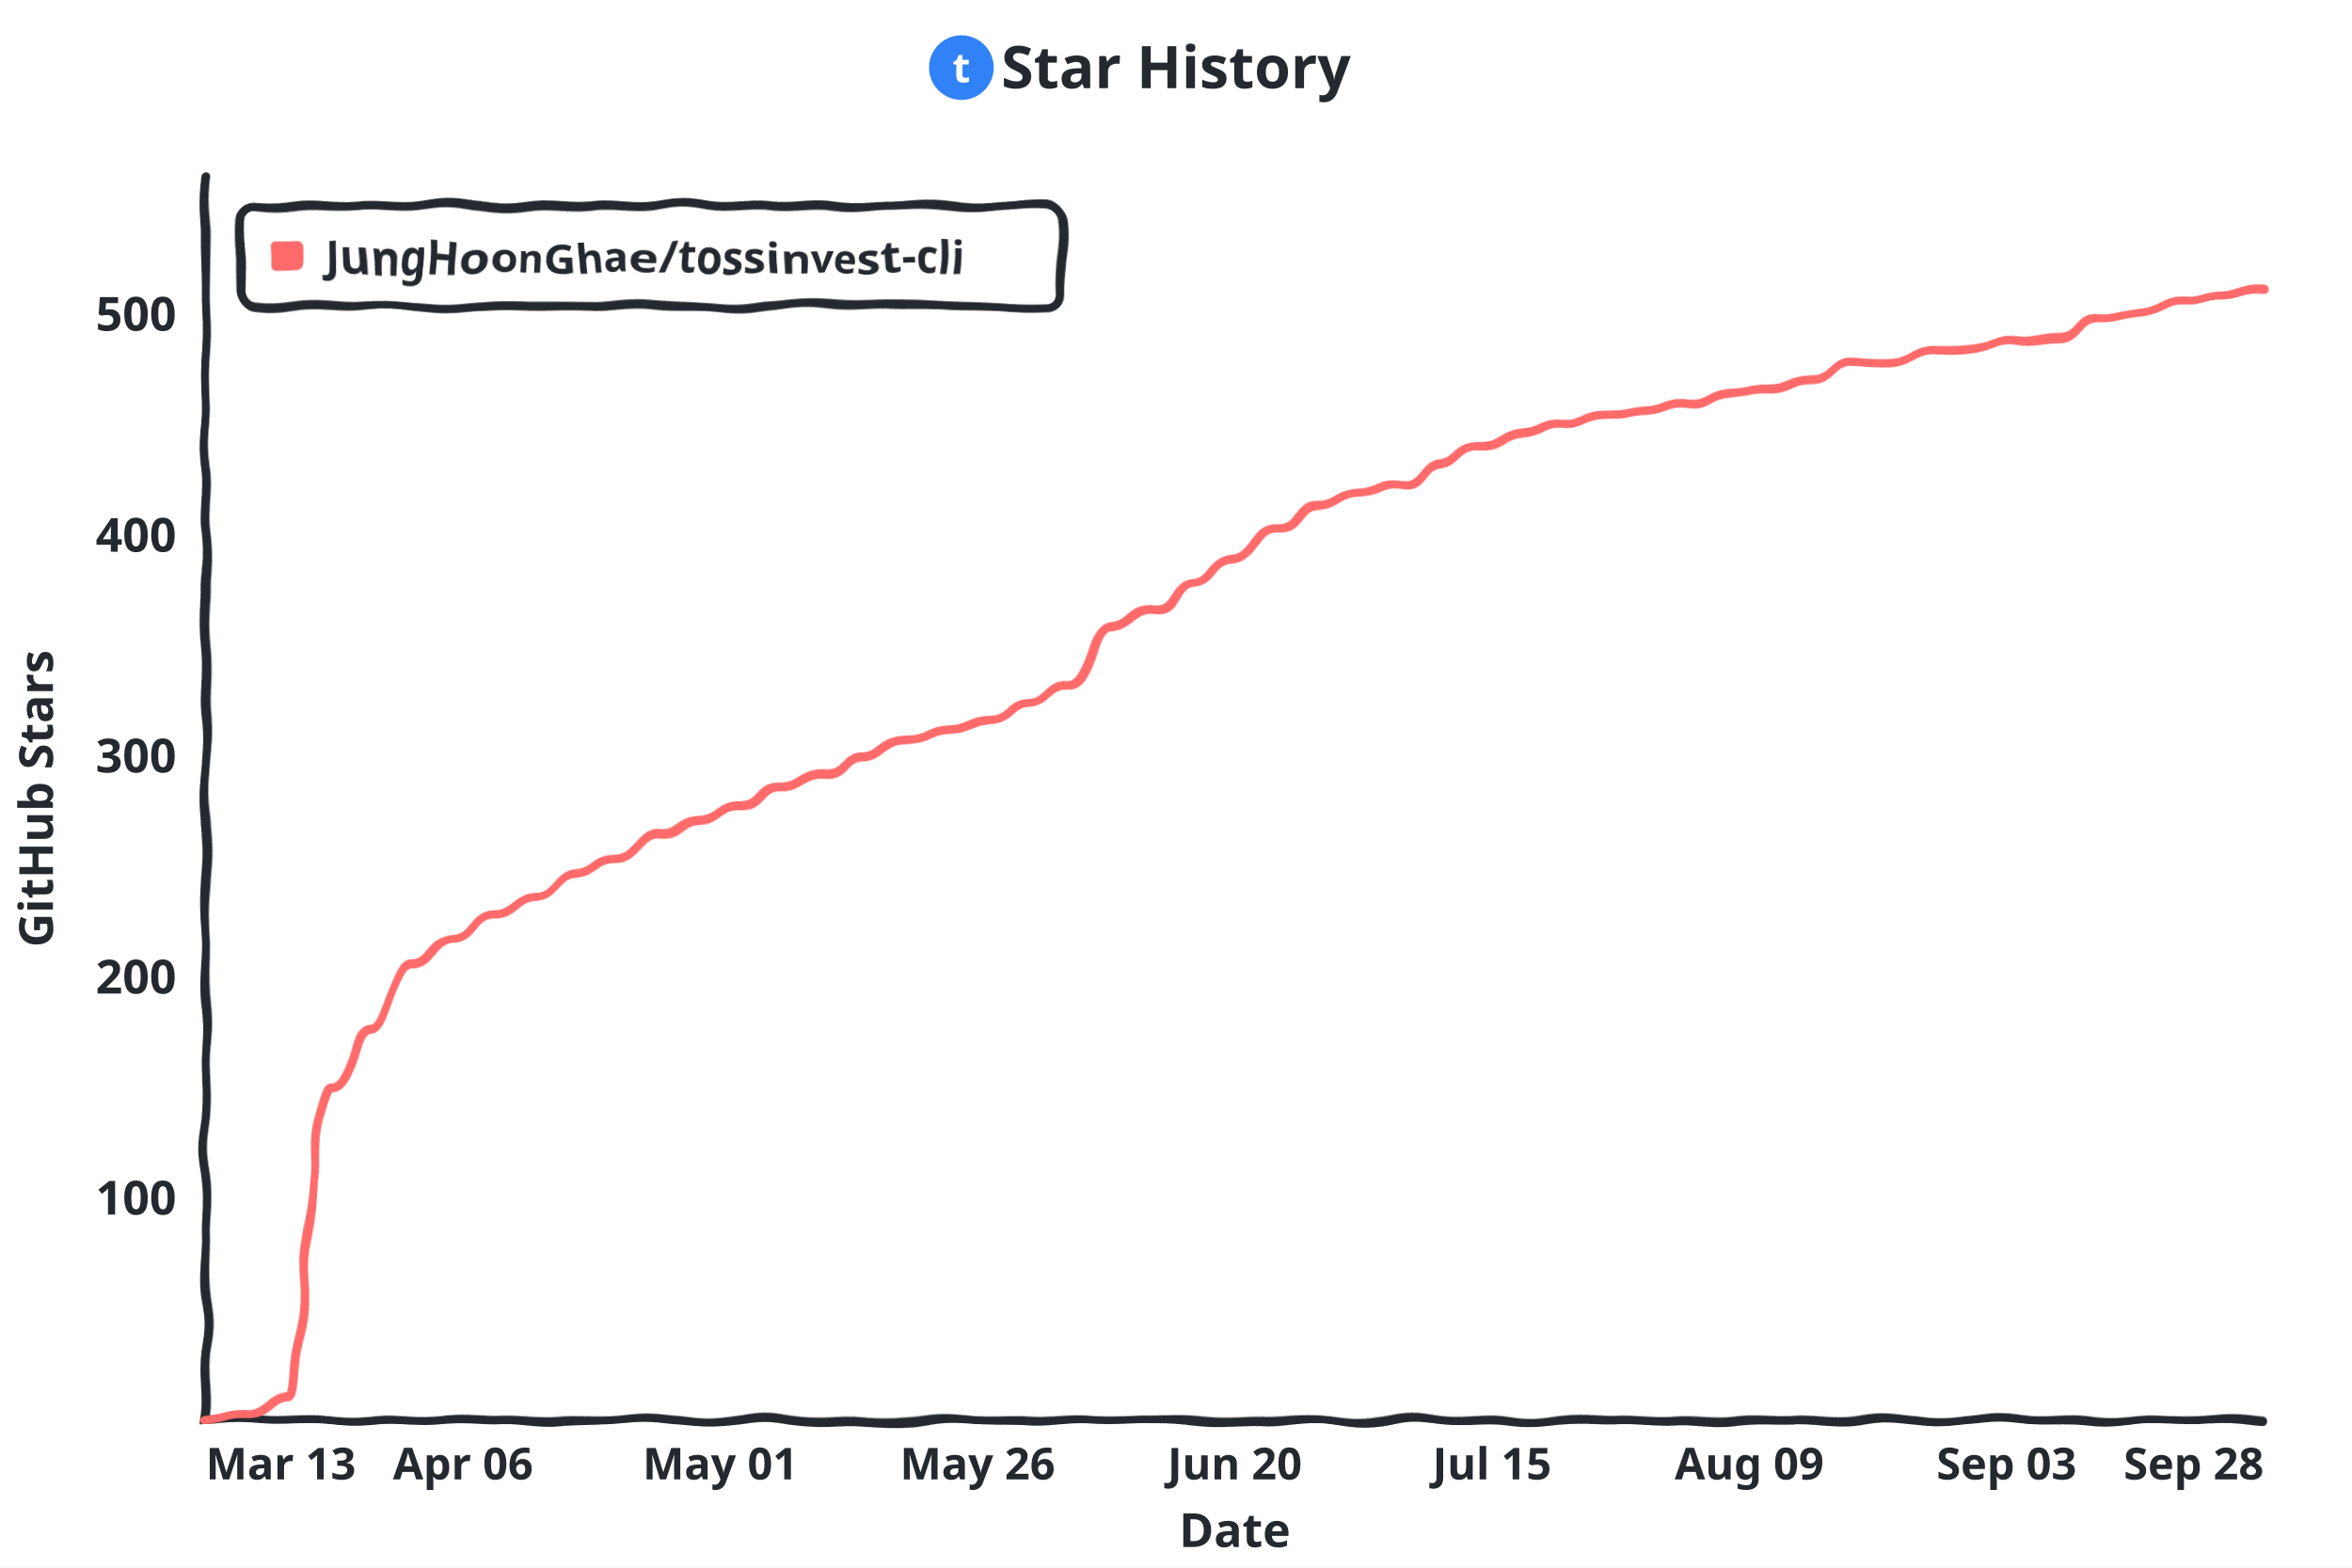
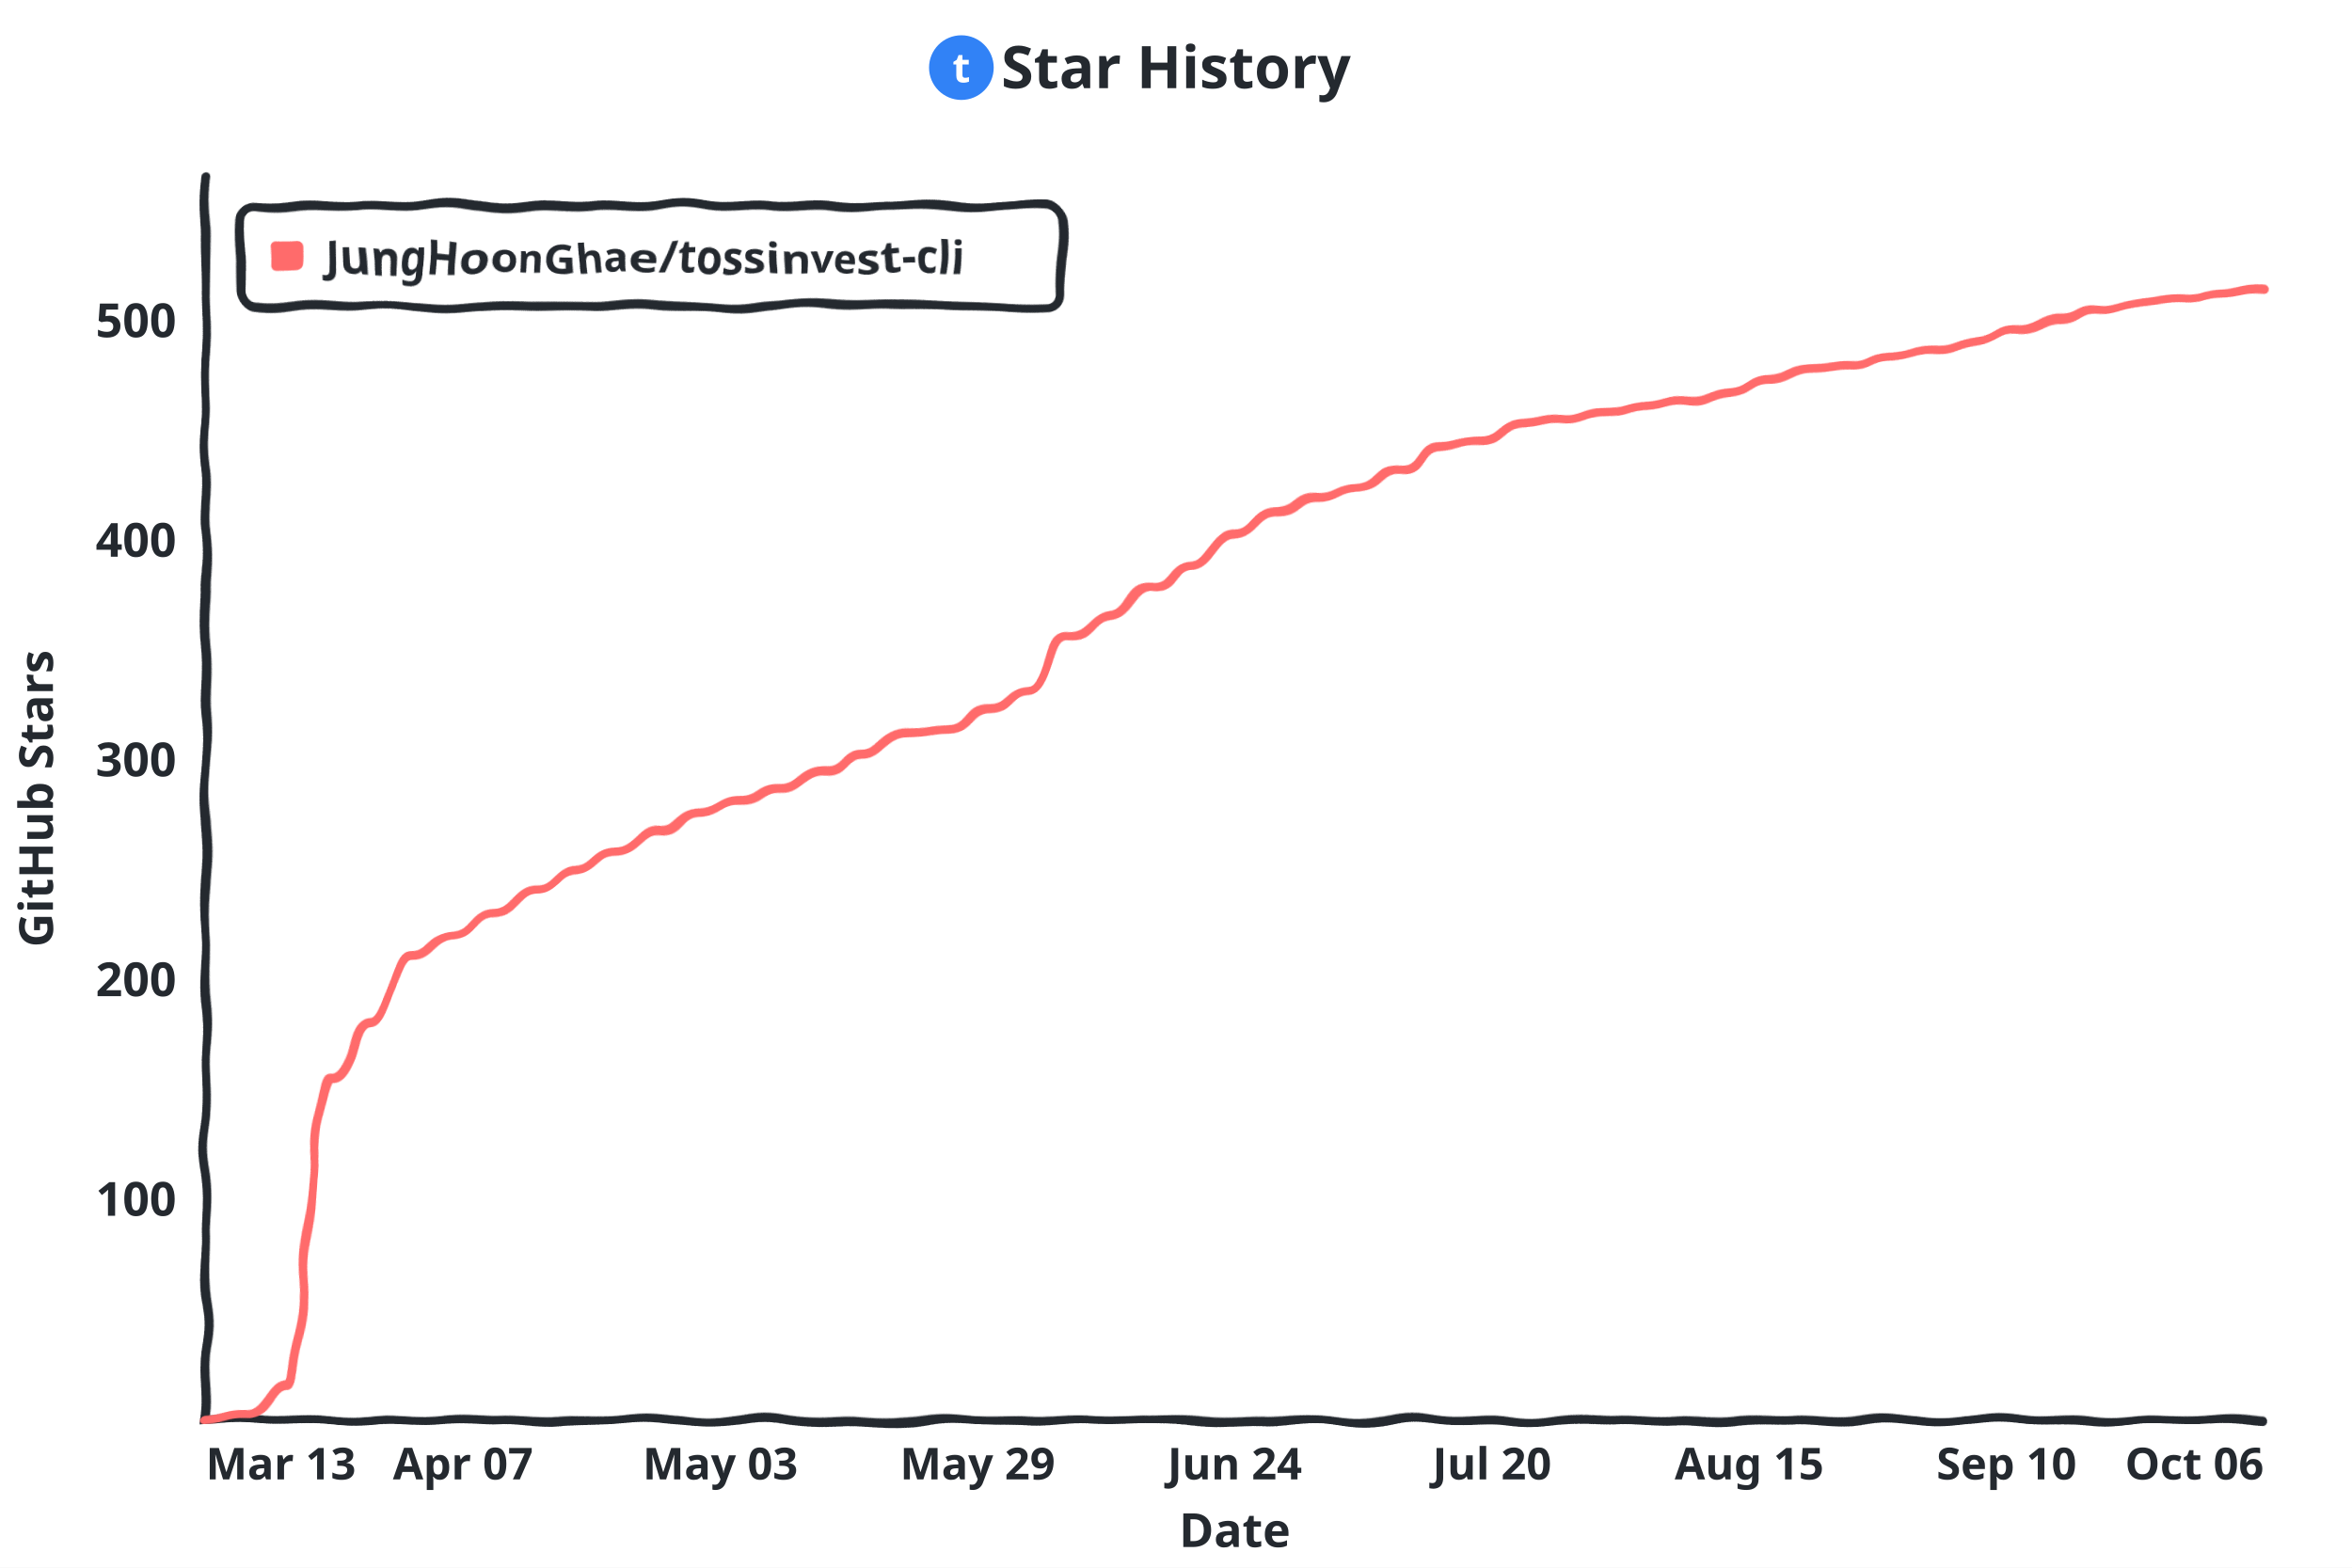
<svg xmlns="http://www.w3.org/2000/svg" viewBox="0 0 800 533.333" width="800" height="533.333" style="stroke-width:3;font-family:xkcd,'Comic Neue','Chalkboard SE','Comic Sans MS',sans-serif;background:#ffffff">
  <defs>
    <filter id="rough" x="-5" y="-5" width="100%" height="100%" filterUnits="userSpaceOnUse">
      <feTurbulence type="fractalNoise" baseFrequency=".05" result="noise" />
      <feDisplacementMap in="SourceGraphic" in2="noise" scale="5" xChannelSelector="R" yChannelSelector="G" />
    </filter>
  </defs>
  <rect width="800" height="533.333" fill="#ffffff" />
  <g transform="translate(70 60)">
    <g fill="none" stroke="#24292f" stroke-linecap="round" filter="url(#rough)">
      <path d="M 0 0 L 0 423.3 L 700.0 423.3" />
    </g>
-     <text x="-10" y="353.2" fill="#24292f" font-size="16" font-weight="700" text-anchor="end">100</text>
-     <text x="-10" y="278.0" fill="#24292f" font-size="16" font-weight="700" text-anchor="end">200</text>
-     <text x="-10" y="202.8" fill="#24292f" font-size="16" font-weight="700" text-anchor="end">300</text>
-     <text x="-10" y="127.7" fill="#24292f" font-size="16" font-weight="700" text-anchor="end">400</text>
-     <text x="-10" y="52.5" fill="#24292f" font-size="16" font-weight="700" text-anchor="end">500</text>
+     <text x="-10" y="353.6" fill="#24292f" font-size="16" font-weight="700" text-anchor="end">100</text>
+     <text x="-10" y="278.9" fill="#24292f" font-size="16" font-weight="700" text-anchor="end">200</text>
+     <text x="-10" y="204.1" fill="#24292f" font-size="16" font-weight="700" text-anchor="end">300</text>
+     <text x="-10" y="129.4" fill="#24292f" font-size="16" font-weight="700" text-anchor="end">400</text>
+     <text x="-10" y="54.7" fill="#24292f" font-size="16" font-weight="700" text-anchor="end">500</text>
    <text x="0.0" y="443.3" fill="#24292f" font-size="15" font-weight="700" text-anchor="start">Mar 13</text>
-     <text x="87.5" y="443.3" fill="#24292f" font-size="15" font-weight="700" text-anchor="middle">Apr 06</text>
-     <text x="175.0" y="443.3" fill="#24292f" font-size="15" font-weight="700" text-anchor="middle">May 01</text>
-     <text x="262.5" y="443.3" fill="#24292f" font-size="15" font-weight="700" text-anchor="middle">May 26</text>
-     <text x="350.0" y="443.3" fill="#24292f" font-size="15" font-weight="700" text-anchor="middle">Jun 20</text>
-     <text x="437.5" y="443.3" fill="#24292f" font-size="15" font-weight="700" text-anchor="middle">Jul 15</text>
-     <text x="525.0" y="443.3" fill="#24292f" font-size="15" font-weight="700" text-anchor="middle">Aug 09</text>
-     <text x="612.5" y="443.3" fill="#24292f" font-size="15" font-weight="700" text-anchor="middle">Sep 03</text>
-     <text x="700.0" y="443.3" fill="#24292f" font-size="15" font-weight="700" text-anchor="end">Sep 28</text>
-     <path d="M 0.0 423.3 C 7.0 423.3 7.0 421.8 14.0 421.8 C 21.0 421.8 21.0 415.1 28.0 415.1 C 35.0 415.1 35.0 309.1 42.0 309.1 C 49.0 309.1 49.0 289.5 56.0 289.5 C 63.0 289.5 63.0 268.5 70.0 268.5 C 77.0 268.5 77.0 259.5 84.0 259.5 C 91.0 259.5 91.0 251.2 98.0 251.2 C 105.0 251.2 105.0 245.2 112.0 245.2 C 119.0 245.2 119.0 237.7 126.0 237.7 C 133.0 237.7 133.0 232.4 140.0 232.4 C 147.0 232.4 147.0 224.1 154.0 224.1 C 161.0 224.1 161.0 218.9 168.0 218.9 C 175.0 218.9 175.0 214.4 182.0 214.4 C 189.0 214.4 189.0 207.6 196.0 207.6 C 203.0 207.6 203.0 203.1 210.0 203.1 C 217.0 203.1 217.0 197.8 224.0 197.8 C 231.0 197.8 231.0 191.1 238.0 191.1 C 245.0 191.1 245.0 187.3 252.0 187.3 C 259.0 187.3 259.0 185.1 266.0 185.1 C 273.0 185.1 273.0 179.0 280.0 179.0 C 287.0 179.0 287.0 173.0 294.0 173.0 C 301.0 173.0 301.0 153.5 308.0 153.5 C 315.0 153.5 315.0 147.5 322.0 147.5 C 329.0 147.5 329.0 137.7 336.0 137.7 C 343.0 137.7 343.0 129.4 350.0 129.4 C 357.0 129.4 357.0 119.7 364.0 119.7 C 371.0 119.7 371.0 112.1 378.0 112.1 C 385.0 112.1 385.0 108.4 392.0 108.4 C 399.0 108.4 399.0 104.6 406.0 104.6 C 413.0 104.6 413.0 97.9 420.0 97.9 C 427.0 97.9 427.0 91.9 434.0 91.9 C 441.0 91.9 441.0 88.1 448.0 88.1 C 455.0 88.1 455.0 84.3 462.0 84.3 C 469.0 84.3 469.0 81.3 476.0 81.3 C 483.0 81.3 483.0 79.8 490.0 79.8 C 497.0 79.8 497.0 76.8 504.0 76.8 C 511.0 76.8 511.0 73.8 518.0 73.8 C 525.0 73.8 525.0 72.3 532.0 72.3 C 539.0 72.3 539.0 69.3 546.0 69.3 C 553.0 69.3 553.0 63.3 560.0 63.3 C 567.0 63.3 567.0 63.3 574.0 63.3 C 581.0 63.3 581.0 58.8 588.0 58.8 C 595.0 58.8 595.0 58.8 602.0 58.8 C 609.0 58.8 609.0 56.5 616.0 56.5 C 623.0 56.5 623.0 54.3 630.0 54.3 C 637.0 54.3 637.0 48.3 644.0 48.3 C 651.0 48.3 651.0 46.8 658.0 46.8 C 665.0 46.8 665.0 43.0 672.0 43.0 C 679.0 43.0 679.0 40.7 686.0 40.7 C 693.0 40.7 693.0 38.5 700.0 38.5" fill="none" stroke="#ff6b6b" stroke-width="3" stroke-linecap="round" stroke-linejoin="round" filter="url(#rough)" />
+     <text x="87.5" y="443.3" fill="#24292f" font-size="15" font-weight="700" text-anchor="middle">Apr 07</text>
+     <text x="175.0" y="443.3" fill="#24292f" font-size="15" font-weight="700" text-anchor="middle">May 03</text>
+     <text x="262.5" y="443.3" fill="#24292f" font-size="15" font-weight="700" text-anchor="middle">May 29</text>
+     <text x="350.0" y="443.3" fill="#24292f" font-size="15" font-weight="700" text-anchor="middle">Jun 24</text>
+     <text x="437.5" y="443.3" fill="#24292f" font-size="15" font-weight="700" text-anchor="middle">Jul 20</text>
+     <text x="525.0" y="443.3" fill="#24292f" font-size="15" font-weight="700" text-anchor="middle">Aug 15</text>
+     <text x="612.5" y="443.3" fill="#24292f" font-size="15" font-weight="700" text-anchor="middle">Sep 10</text>
+     <text x="700.0" y="443.3" fill="#24292f" font-size="15" font-weight="700" text-anchor="end">Oct 06</text>
+     <path d="M 0.0 423.3 C 7.0 423.3 7.0 421.8 14.0 421.8 C 21.0 421.8 21.0 411.4 28.0 411.4 C 35.0 411.4 35.0 306.0 42.0 306.0 C 49.0 306.0 49.0 287.3 56.0 287.3 C 63.0 287.3 63.0 265.7 70.0 265.7 C 77.0 265.7 77.0 258.2 84.0 258.2 C 91.0 258.2 91.0 250.7 98.0 250.7 C 105.0 250.7 105.0 242.5 112.0 242.5 C 119.0 242.5 119.0 236.5 126.0 236.5 C 133.0 236.5 133.0 229.8 140.0 229.8 C 147.0 229.8 147.0 223.1 154.0 223.1 C 161.0 223.1 161.0 216.3 168.0 216.3 C 175.0 216.3 175.0 212.6 182.0 212.6 C 189.0 212.6 189.0 208.1 196.0 208.1 C 203.0 208.1 203.0 202.1 210.0 202.1 C 217.0 202.1 217.0 196.9 224.0 196.9 C 231.0 196.9 231.0 188.7 238.0 188.7 C 245.0 188.7 245.0 187.2 252.0 187.2 C 259.0 187.2 259.0 181.2 266.0 181.2 C 273.0 181.2 273.0 174.5 280.0 174.5 C 287.0 174.5 287.0 157.3 294.0 157.3 C 301.0 157.3 301.0 149.8 308.0 149.8 C 315.0 149.8 315.0 139.4 322.0 139.4 C 329.0 139.4 329.0 131.1 336.0 131.1 C 343.0 131.1 343.0 121.4 350.0 121.4 C 357.0 121.4 357.0 114.0 364.0 114.0 C 371.0 114.0 371.0 109.5 378.0 109.5 C 385.0 109.5 385.0 106.5 392.0 106.5 C 399.0 106.5 399.0 99.0 406.0 99.0 C 413.0 99.0 413.0 92.3 420.0 92.3 C 427.0 92.3 427.0 90.0 434.0 90.0 C 441.0 90.0 441.0 84.8 448.0 84.8 C 455.0 84.8 455.0 82.6 462.0 82.6 C 469.0 82.6 469.0 80.3 476.0 80.3 C 483.0 80.3 483.0 78.1 490.0 78.1 C 497.0 78.1 497.0 75.8 504.0 75.8 C 511.0 75.8 511.0 73.6 518.0 73.6 C 525.0 73.6 525.0 69.1 532.0 69.1 C 539.0 69.1 539.0 65.4 546.0 65.4 C 553.0 65.4 553.0 64.6 560.0 64.6 C 567.0 64.6 567.0 60.9 574.0 60.9 C 581.0 60.9 581.0 58.7 588.0 58.7 C 595.0 58.7 595.0 56.4 602.0 56.4 C 609.0 56.4 609.0 52.7 616.0 52.7 C 623.0 52.7 623.0 48.9 630.0 48.9 C 637.0 48.9 637.0 45.2 644.0 45.2 C 651.0 45.2 651.0 43.0 658.0 43.0 C 665.0 43.0 665.0 42.2 672.0 42.2 C 679.0 42.2 679.0 40.0 686.0 40.0 C 693.0 40.0 693.0 38.5 700.0 38.5" fill="none" stroke="#ff6b6b" stroke-width="3" stroke-linecap="round" stroke-linejoin="round" filter="url(#rough)" />
    <g transform="translate(12 10)" filter="url(#rough)">
      <rect width="279" height="34" rx="5" fill="#ffffff" stroke="#24292f" />
      <rect x="10" y="11" width="11" height="11" rx="2" fill="#ff6b6b" stroke="none" />
      <text x="29" y="23" fill="#24292f" font-size="15" font-weight="700">JungHoonGhae/tossinvest-cli</text>
    </g>
    <text x="350.0" y="466.3" fill="#24292f" font-size="16" font-weight="700" text-anchor="middle">Date</text>
    <text x="-52" y="211.7" fill="#24292f" font-size="16" font-weight="700" text-anchor="middle" transform="rotate(-90 -52 211.7)">GitHub Stars</text>
  </g>
  <circle cx="327" cy="23" r="11" fill="#3182f6" />
  <text x="327" y="28" fill="#ffffff" font-family="sans-serif" font-size="14" font-weight="700" text-anchor="middle">t</text>
  <text x="400" y="30" fill="#24292f" font-size="20" font-weight="700" text-anchor="middle">Star History</text>
</svg>
